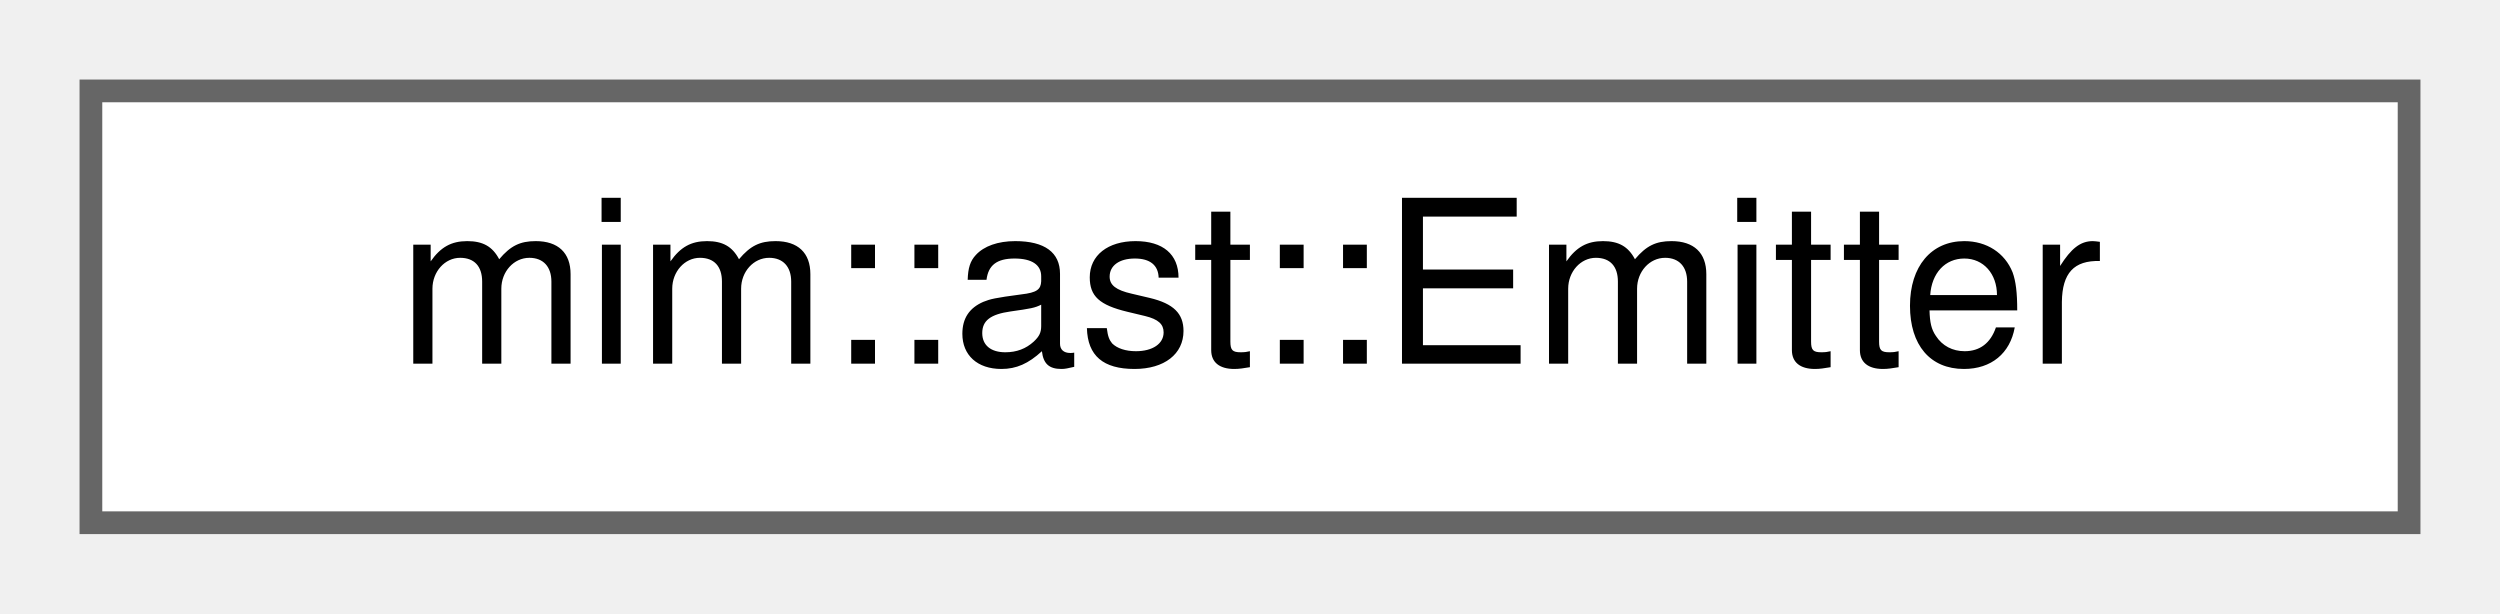
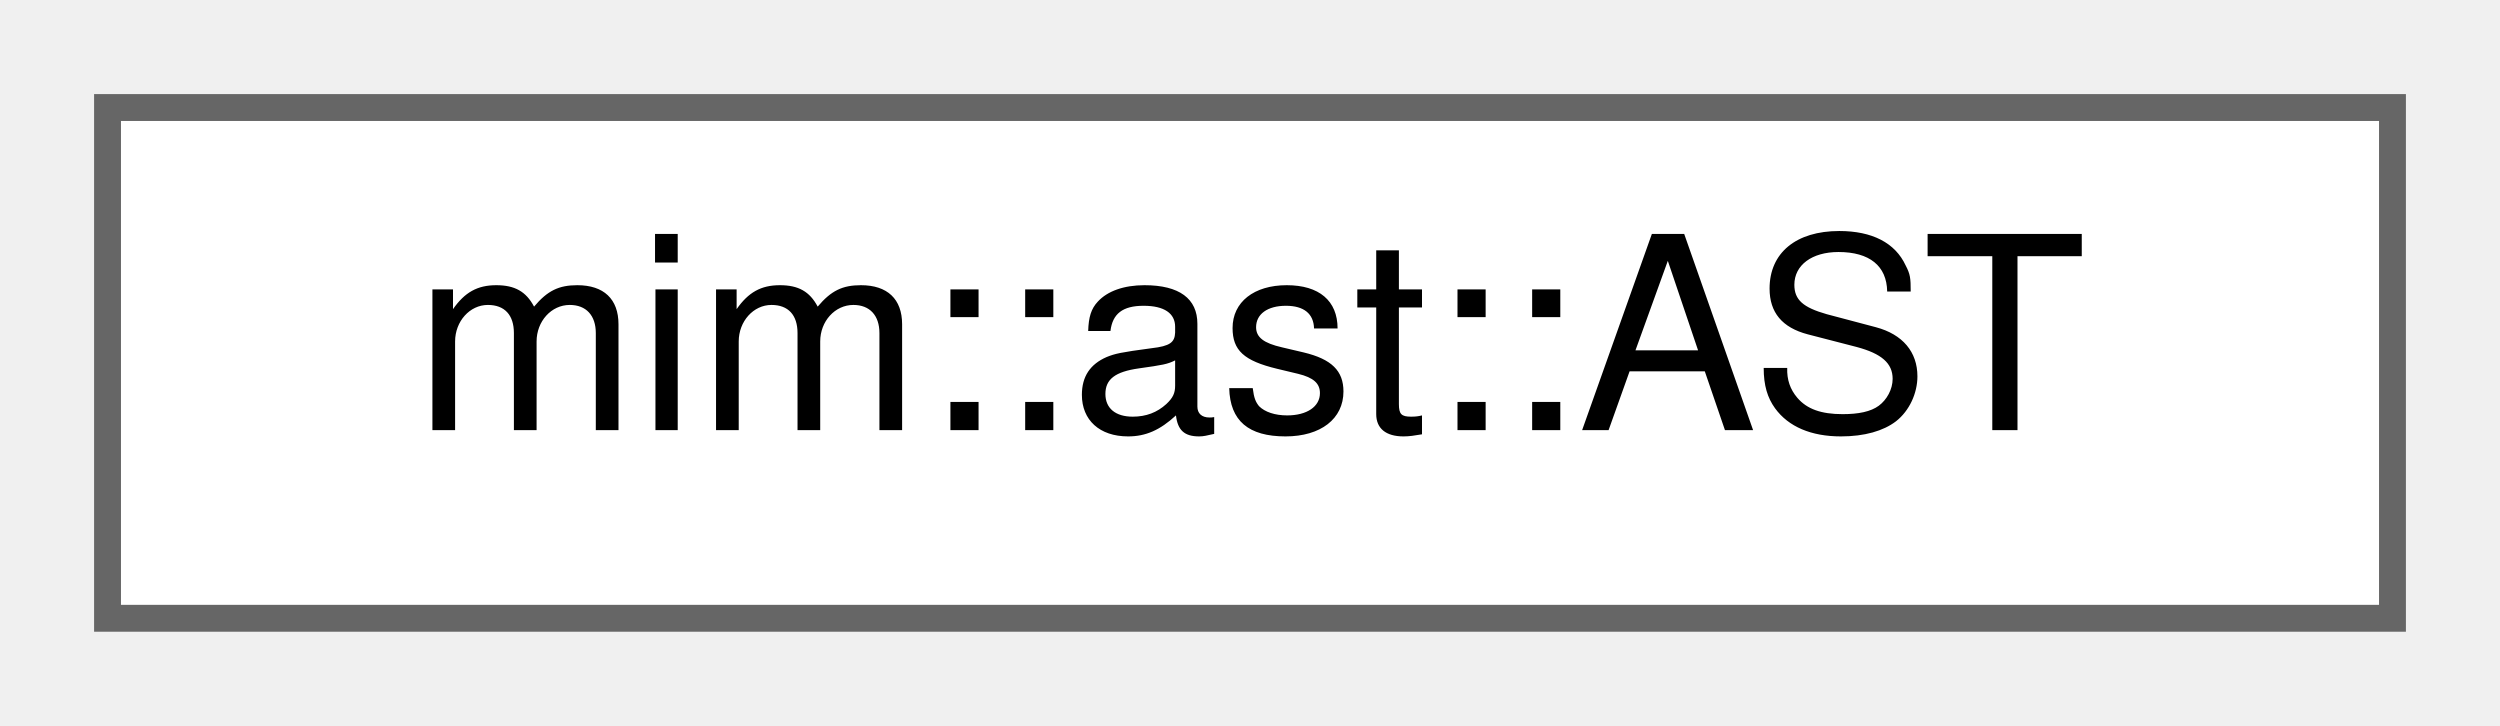
- <svg xmlns="http://www.w3.org/2000/svg" xmlns:xlink="http://www.w3.org/1999/xlink" width="110pt" height="27pt" viewBox="0.00 0.00 110.00 27.00">
+ <svg xmlns="http://www.w3.org/2000/svg" xmlns:xlink="http://www.w3.org/1999/xlink" width="93pt" height="27pt" viewBox="0.00 0.00 93.00 27.00">
  <g id="graph0" class="graph" transform="scale(1 1) rotate(0) translate(4 23)">
    <g id="Node000000" class="node">
      <g id="a_Node000000">
-         <a xlink:href="classmim_1_1ast_1_1Emitter.html" target="_top" xlink:title=" ">
-           <polygon fill="white" stroke="#666666" points="102,-19 0,-19 0,0 102,0 102,-19" />
-           <text text-anchor="middle" x="51" y="-7" font-family="Helvetica,sans-Serif" font-size="10.00">mim::ast::Emitter</text>
+         <a xlink:href="classmim_1_1ast_1_1AST.html" target="_top" xlink:title=" ">
+           <polygon fill="white" stroke="#666666" points="85,-19 0,-19 0,0 85,0 85,-19" />
+           <text text-anchor="middle" x="42.5" y="-7" font-family="Helvetica,sans-Serif" font-size="10.00">mim::ast::AST</text>
        </a>
      </g>
    </g>
  </g>
</svg>
